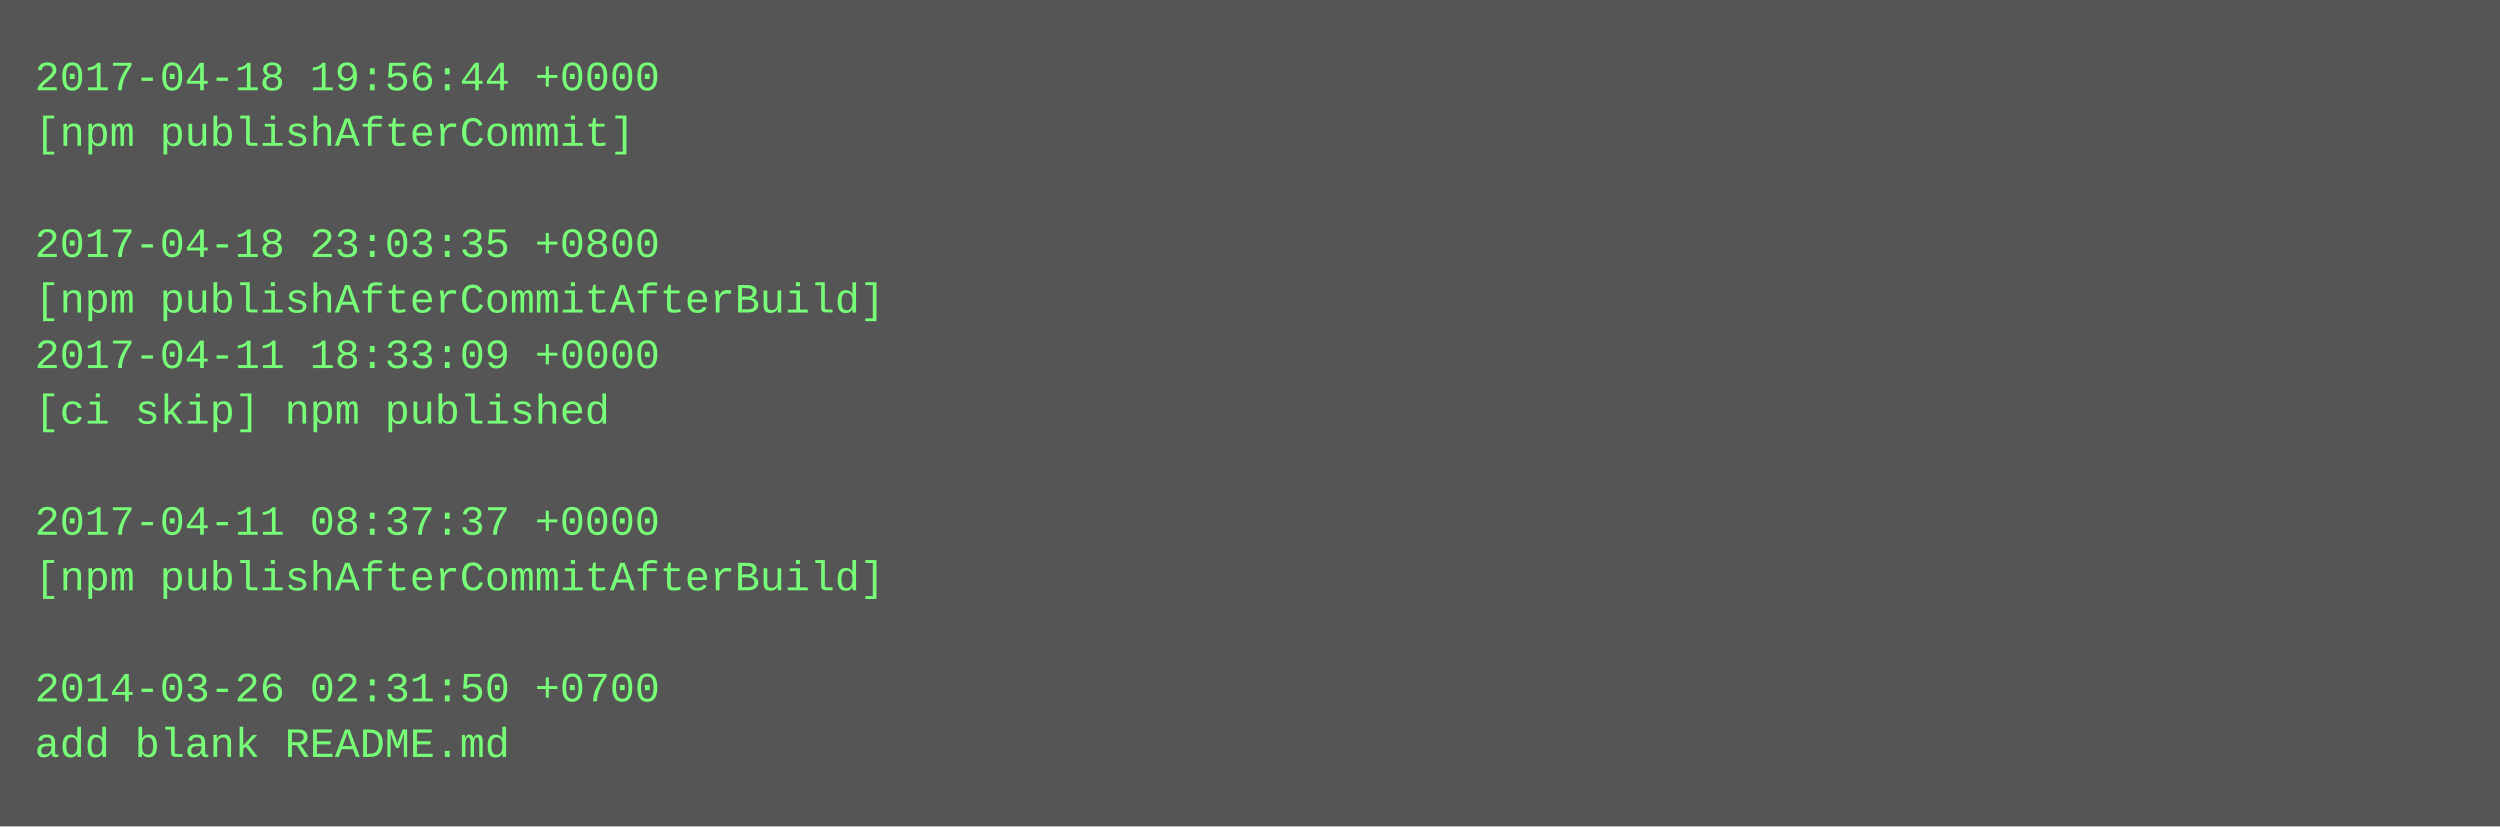
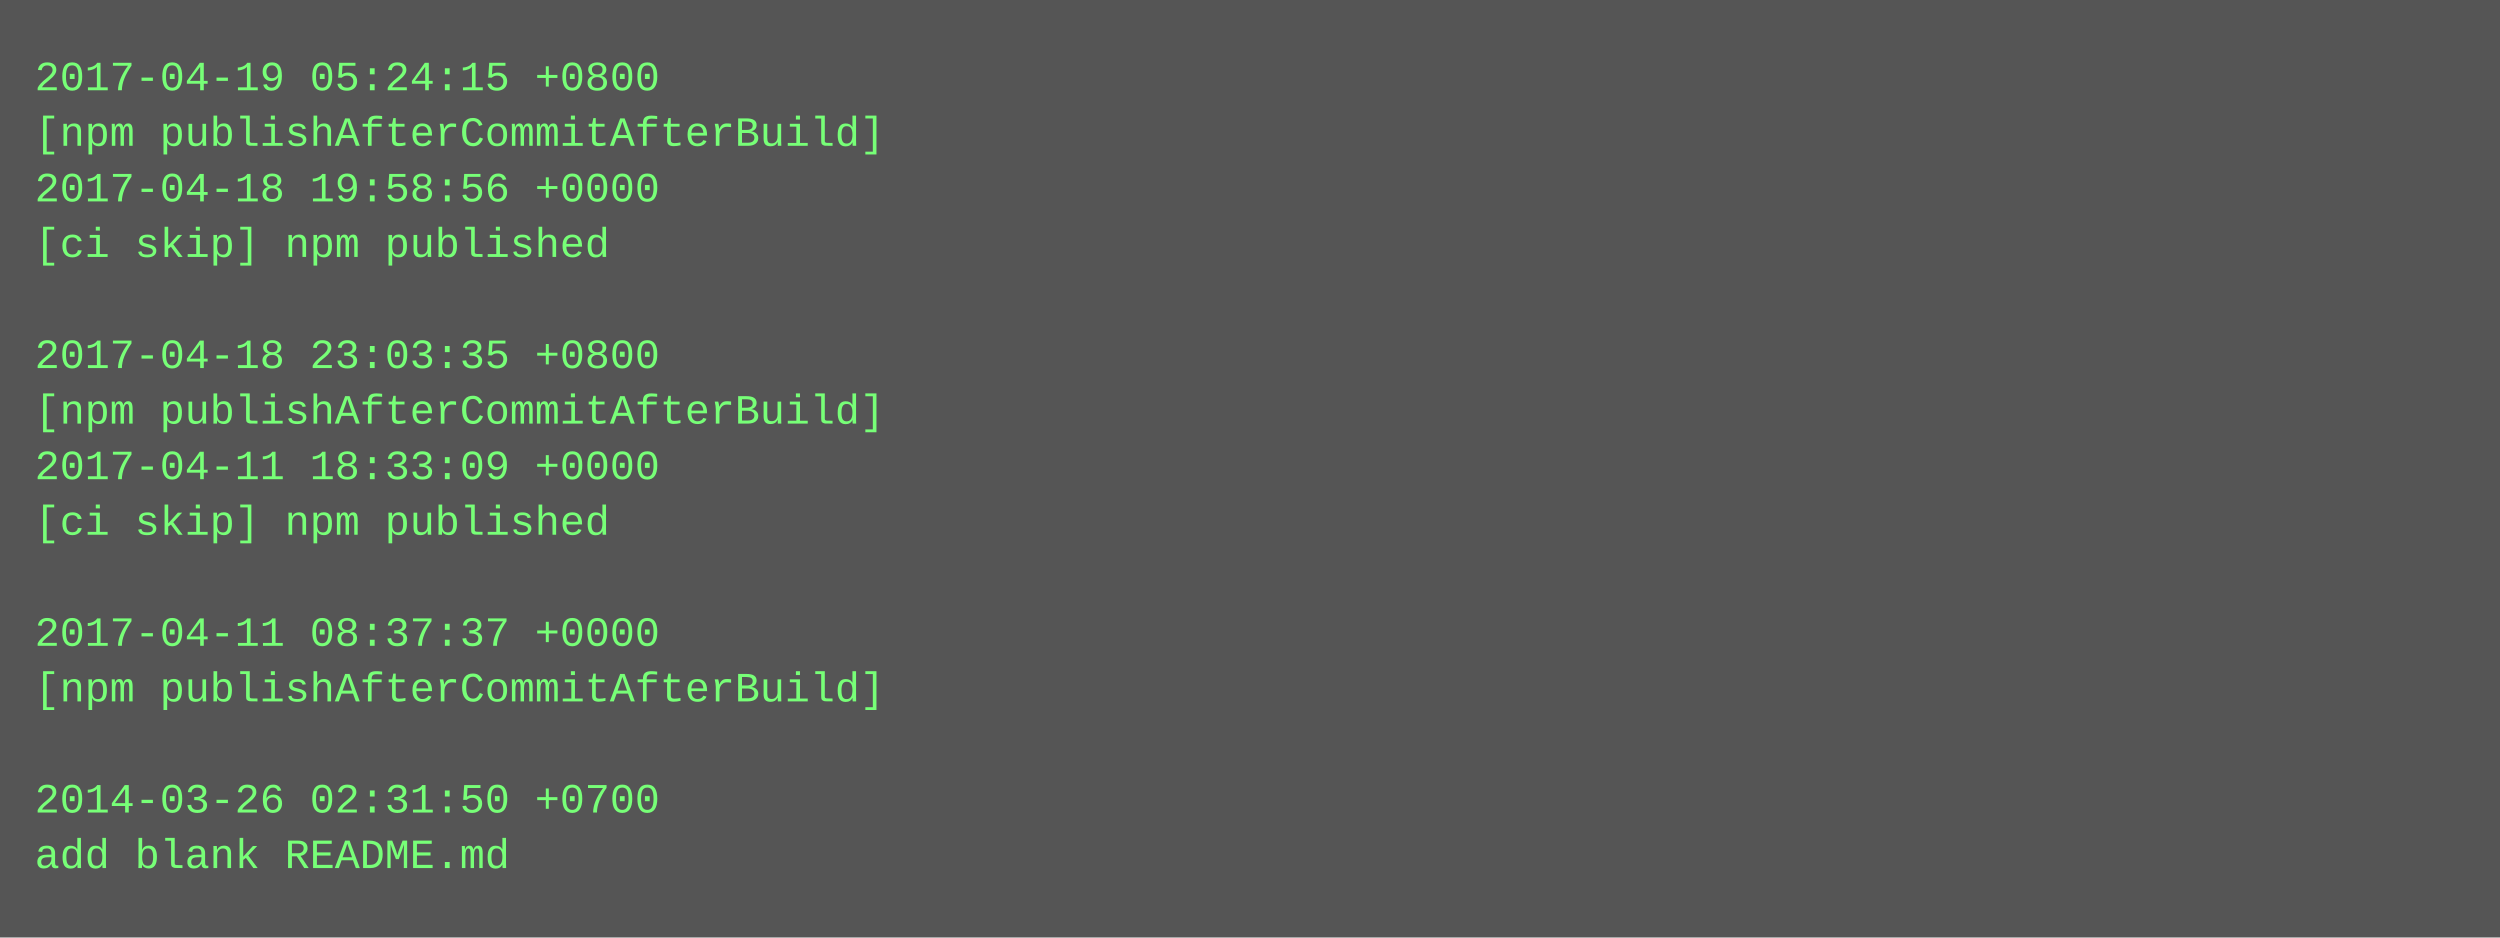
- <svg xmlns="http://www.w3.org/2000/svg" height="238" width="720">
-   <rect height="238" fill="#555" width="720" />
+ <svg xmlns="http://www.w3.org/2000/svg" height="270" width="720">
+   <rect height="270" fill="#555" width="720" />
  <text fill="#7f7" font-family="Courier New" font-size="12" xml:space="preserve">
-     <tspan x="10" y="26">2017-04-18 19:56:44 +0000</tspan>
-     <tspan x="10" y="42">[npm publishAfterCommit]</tspan>
-     <tspan x="10" y="58" />
-     <tspan x="10" y="74">2017-04-18 23:03:35 +0800</tspan>
-     <tspan x="10" y="90">[npm publishAfterCommitAfterBuild]</tspan>
-     <tspan x="10" y="106">2017-04-11 18:33:09 +0000</tspan>
-     <tspan x="10" y="122">[ci skip] npm published</tspan>
-     <tspan x="10" y="138" />
-     <tspan x="10" y="154">2017-04-11 08:37:37 +0000</tspan>
-     <tspan x="10" y="170">[npm publishAfterCommitAfterBuild]</tspan>
-     <tspan x="10" y="186" />
-     <tspan x="10" y="202">2014-03-26 02:31:50 +0700</tspan>
-     <tspan x="10" y="218">add blank README.md</tspan>
+     <tspan x="10" y="26">2017-04-19 05:24:15 +0800</tspan>
+     <tspan x="10" y="42">[npm publishAfterCommitAfterBuild]</tspan>
+     <tspan x="10" y="58">2017-04-18 19:58:56 +0000</tspan>
+     <tspan x="10" y="74">[ci skip] npm published</tspan>
+     <tspan x="10" y="90" />
+     <tspan x="10" y="106">2017-04-18 23:03:35 +0800</tspan>
+     <tspan x="10" y="122">[npm publishAfterCommitAfterBuild]</tspan>
+     <tspan x="10" y="138">2017-04-11 18:33:09 +0000</tspan>
+     <tspan x="10" y="154">[ci skip] npm published</tspan>
+     <tspan x="10" y="170" />
+     <tspan x="10" y="186">2017-04-11 08:37:37 +0000</tspan>
+     <tspan x="10" y="202">[npm publishAfterCommitAfterBuild]</tspan>
+     <tspan x="10" y="218" />
+     <tspan x="10" y="234">2014-03-26 02:31:50 +0700</tspan>
+     <tspan x="10" y="250">add blank README.md</tspan>
  </text>
</svg>
